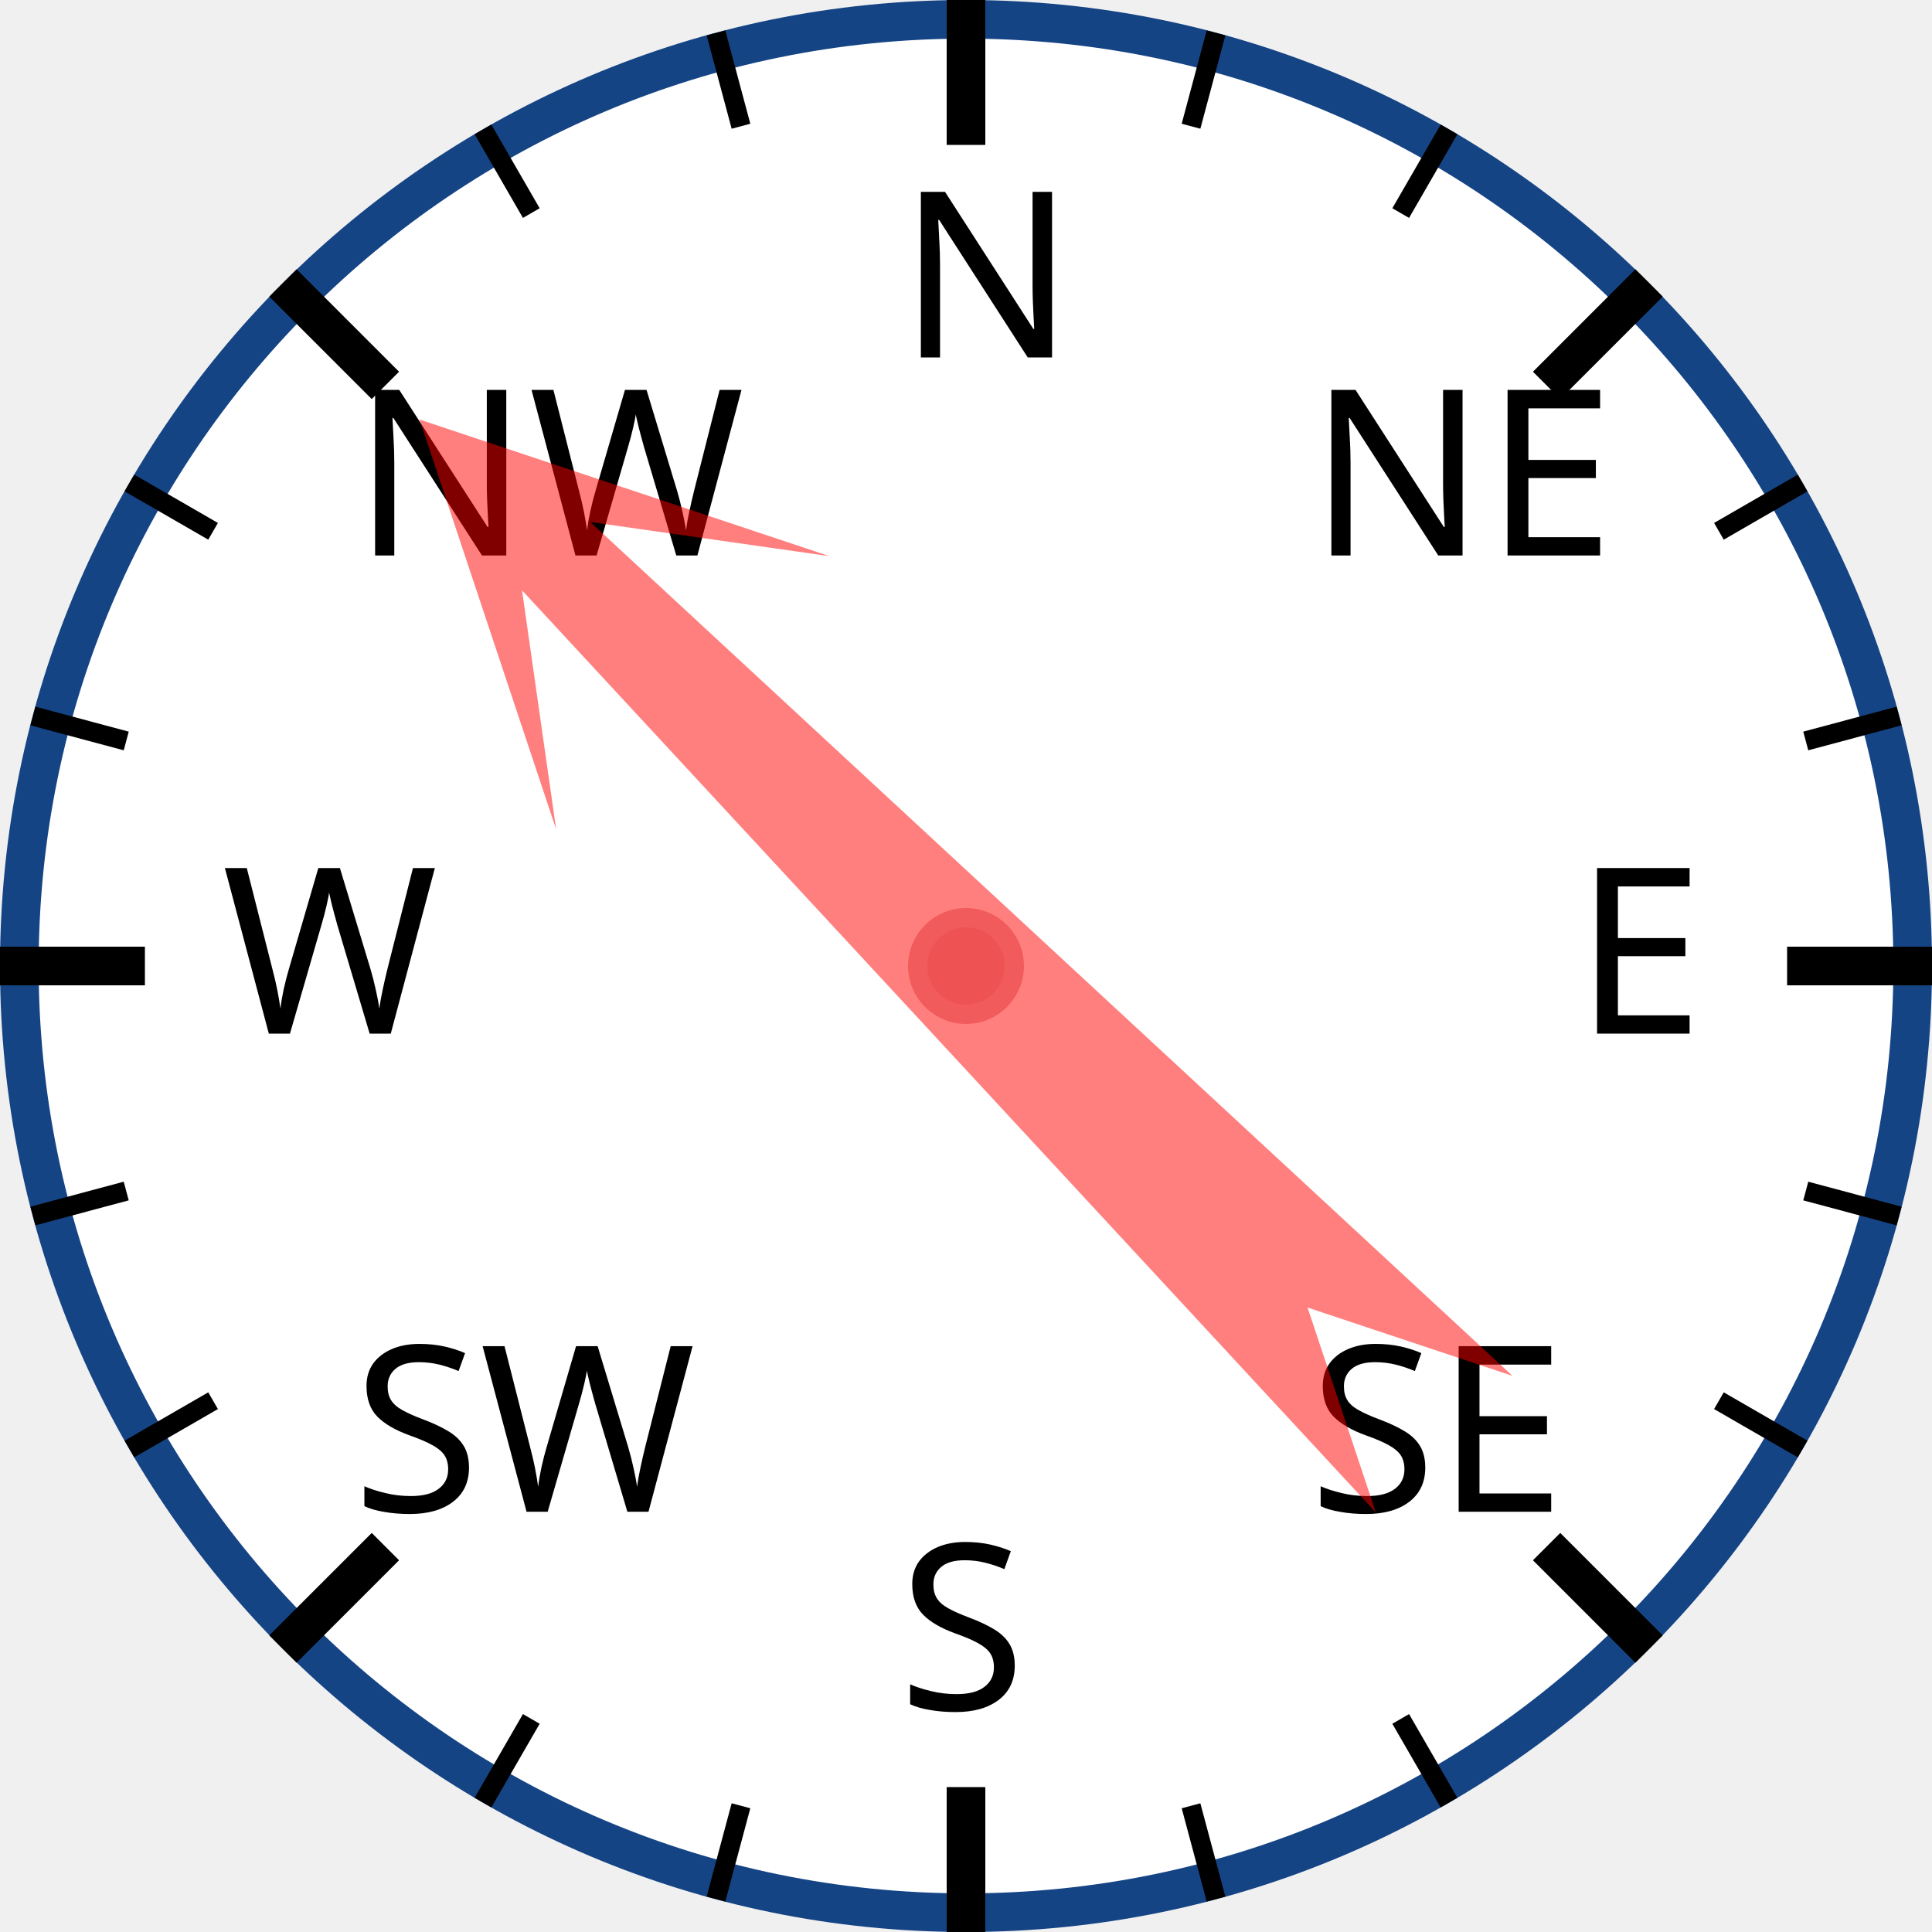
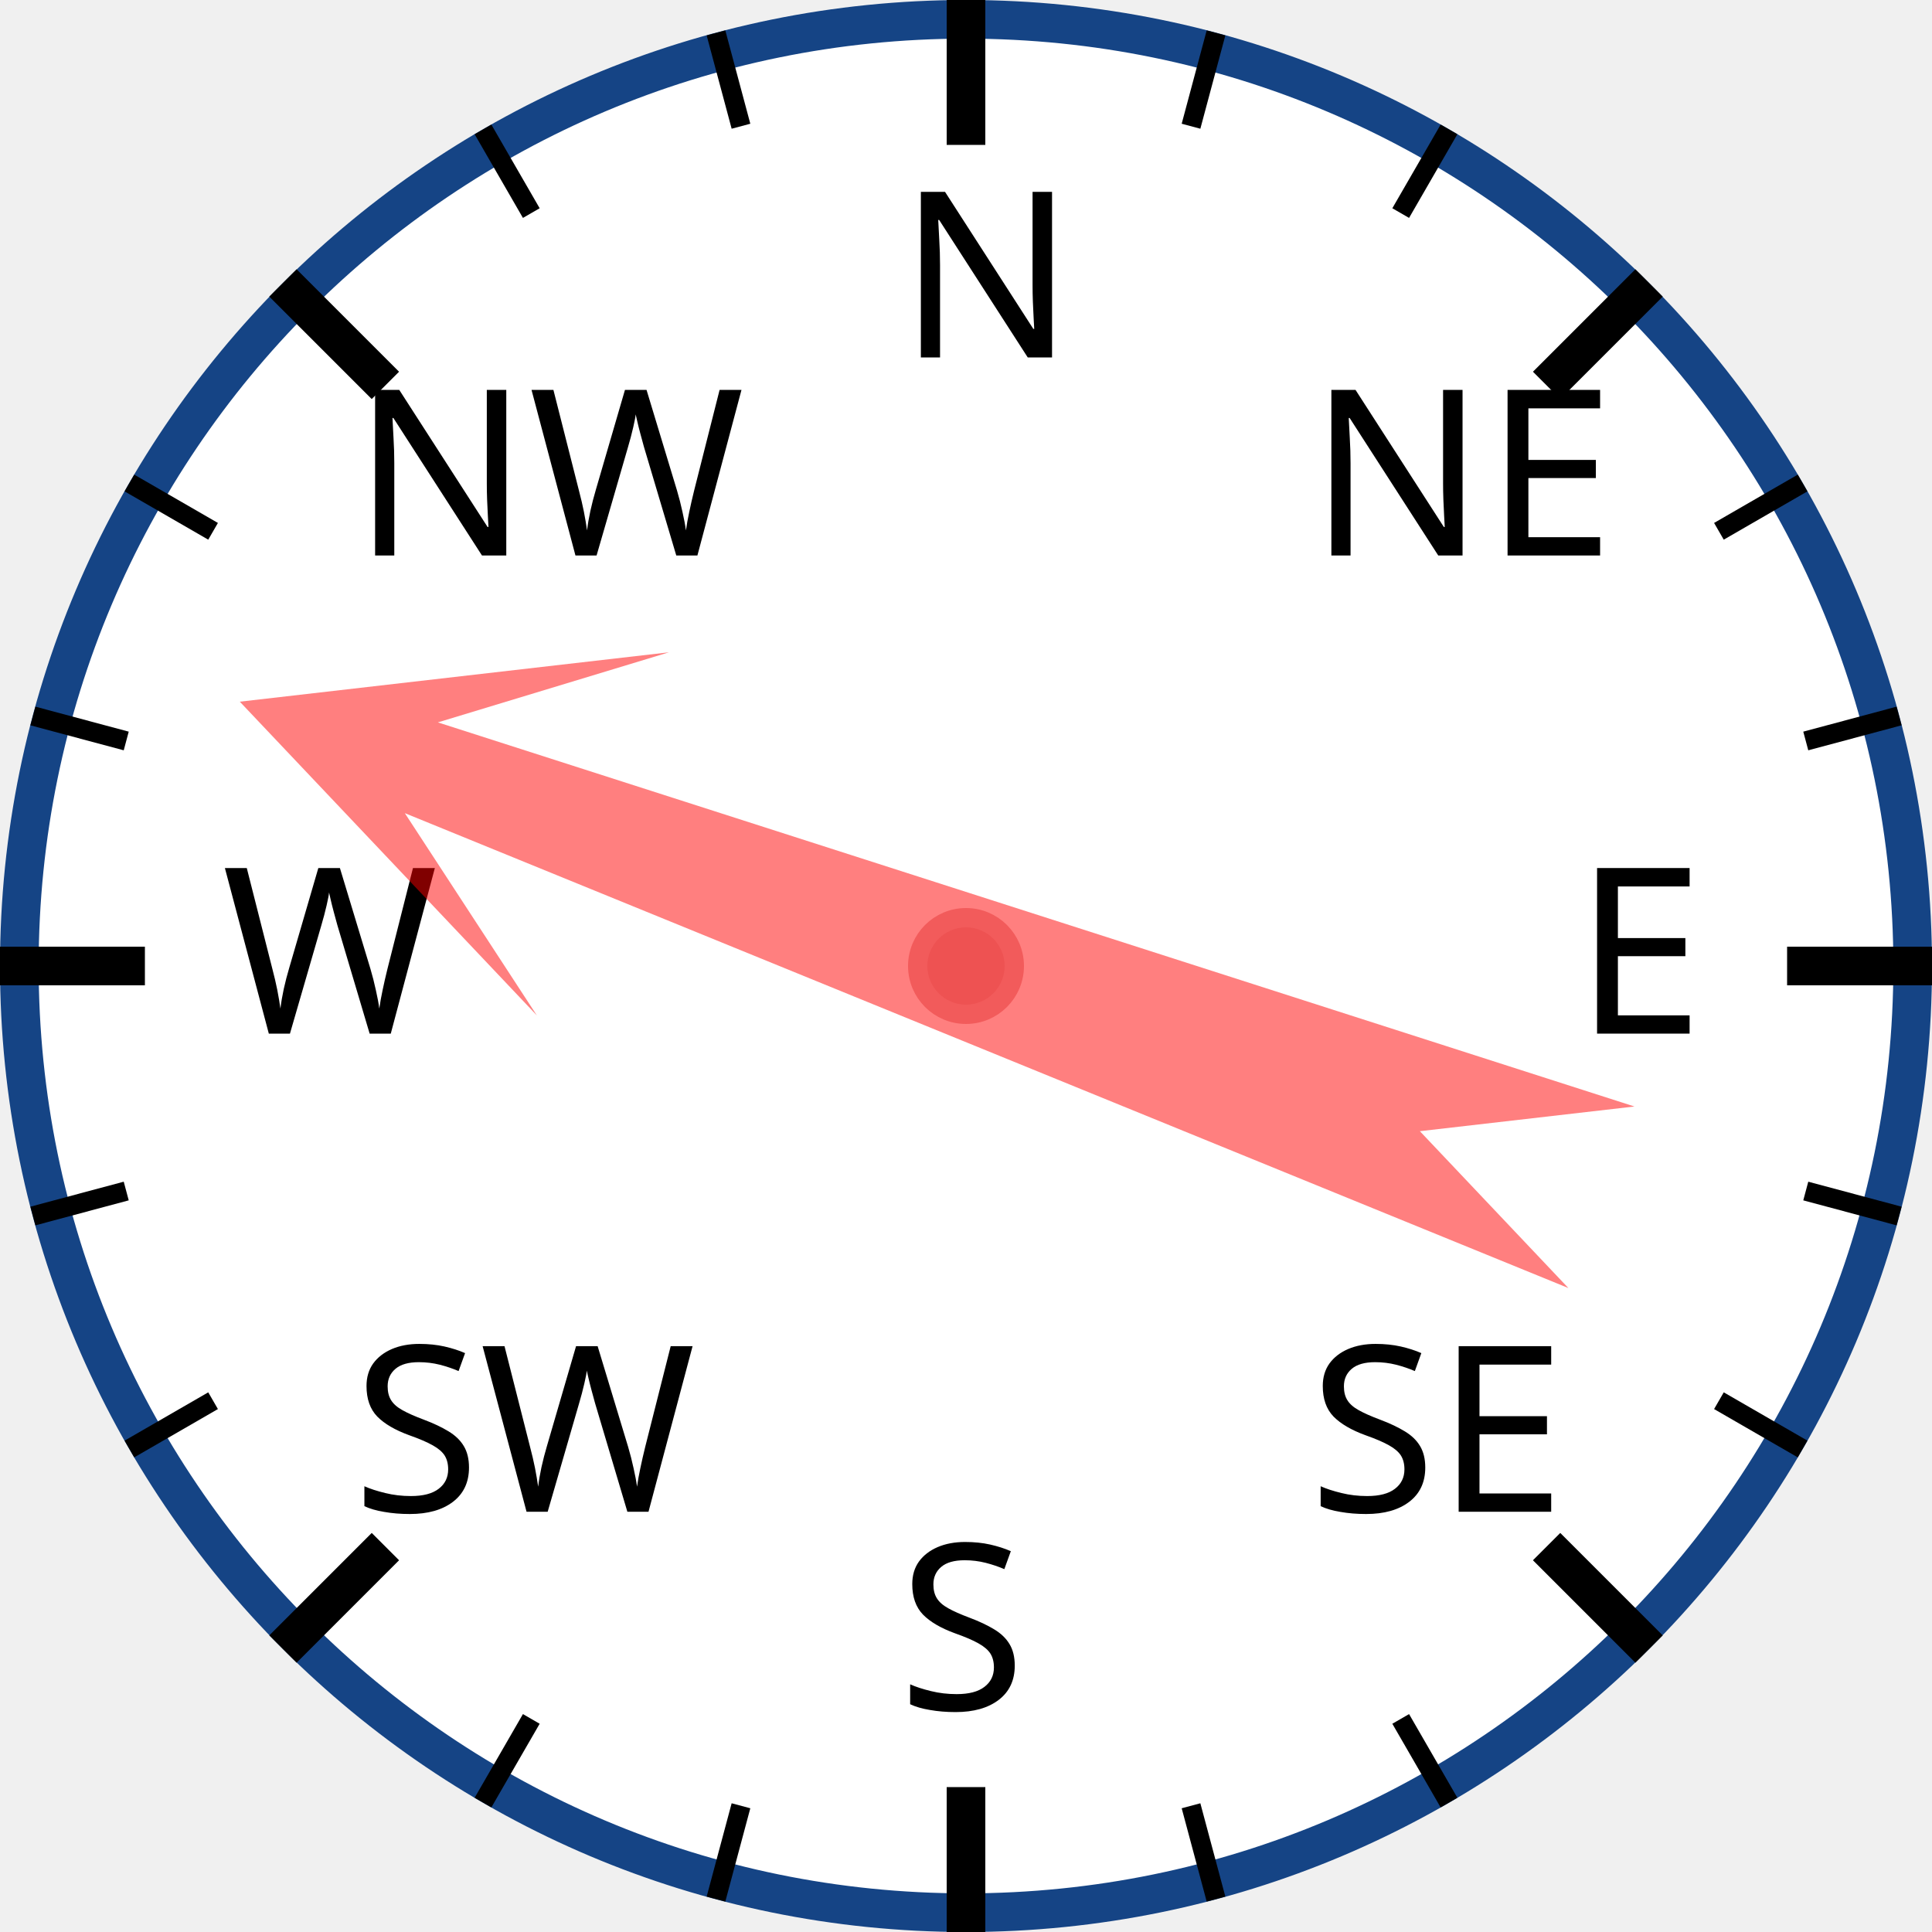
<svg xmlns="http://www.w3.org/2000/svg" width="120px" height="120px" viewBox="0 0 200 200">
  <circle cx="100" cy="100" r="98" style="fill: white; stroke: #154485; stroke-width: 4;" />
  <text x="93.0" y="37.0" style="font-family: sans-serif; font-size: 18pt;">N</text>
  <line x1="100.0" y1="0.0" x2="100.0" y2="15.0" style="stroke: black; stroke-width: 4;" />
  <line x1="74.118" y1="3.407" x2="76.706" y2="13.067" style="stroke: black; stroke-width: 2;" />
  <line x1="50" y1="13.397" x2="55" y2="22.058" style="stroke: black; stroke-width: 2;" />
  <text x="36.503" y="57.503" style="font-family: sans-serif; font-size: 18pt;">NW</text>
  <line x1="29.289" y1="29.289" x2="39.896" y2="39.896" style="stroke: black; stroke-width: 4;" />
  <line x1="13.397" y1="50" x2="22.058" y2="55" style="stroke: black; stroke-width: 2;" />
  <line x1="3.407" y1="74.118" x2="13.067" y2="76.706" style="stroke: black; stroke-width: 2;" />
  <text x="23.0" y="107.0" style="font-family: sans-serif; font-size: 18pt;">W</text>
  <line x1="0.0" y1="100.0" x2="15.0" y2="100.0" style="stroke: black; stroke-width: 4;" />
  <line x1="3.407" y1="125.882" x2="13.067" y2="123.294" style="stroke: black; stroke-width: 2;" />
  <line x1="13.397" y1="150" x2="22.058" y2="145" style="stroke: black; stroke-width: 2;" />
  <text x="36.503" y="156.497" style="font-family: sans-serif; font-size: 18pt;">SW</text>
  <line x1="29.289" y1="170.711" x2="39.896" y2="160.104" style="stroke: black; stroke-width: 4;" />
  <line x1="50" y1="186.603" x2="55" y2="177.942" style="stroke: black; stroke-width: 2;" />
  <line x1="74.118" y1="196.593" x2="76.706" y2="186.933" style="stroke: black; stroke-width: 2;" />
  <text x="93" y="177.0" style="font-family: sans-serif; font-size: 18pt;">S</text>
  <line x1="100" y1="200.0" x2="100" y2="185.0" style="stroke: black; stroke-width: 4;" />
  <line x1="125.882" y1="196.593" x2="123.294" y2="186.933" style="stroke: black; stroke-width: 2;" />
  <line x1="150.0" y1="186.603" x2="145.0" y2="177.942" style="stroke: black; stroke-width: 2;" />
  <text x="135.497" y="156.497" style="font-family: sans-serif; font-size: 18pt;">SE</text>
  <line x1="170.711" y1="170.711" x2="160.104" y2="160.104" style="stroke: black; stroke-width: 4;" />
  <line x1="186.603" y1="150" x2="177.942" y2="145" style="stroke: black; stroke-width: 2;" />
  <line x1="196.593" y1="125.882" x2="186.933" y2="123.294" style="stroke: black; stroke-width: 2;" />
  <text x="163.0" y="107" style="font-family: sans-serif; font-size: 18pt;">E</text>
  <line x1="200.0" y1="100" x2="185.0" y2="100" style="stroke: black; stroke-width: 4;" />
  <line x1="196.593" y1="74.118" x2="186.933" y2="76.706" style="stroke: black; stroke-width: 2;" />
  <line x1="186.603" y1="50" x2="177.942" y2="55" style="stroke: black; stroke-width: 2;" />
  <text x="135.497" y="57.503" style="font-family: sans-serif; font-size: 18pt;">NE</text>
  <line x1="170.711" y1="29.289" x2="160.104" y2="39.896" style="stroke: black; stroke-width: 4;" />
  <line x1="150" y1="13.397" x2="145" y2="22.058" style="stroke: black; stroke-width: 2;" />
  <line x1="125.882" y1="3.407" x2="123.294" y2="13.067" style="stroke: black; stroke-width: 2;" />
-   <polygon points="100 20 120 60 105 40 110 170 100 150 90 170 95 40 80 60" style="fill: red; fill-opacity: 0.5;" transform="rotate(315,100,100)" />
+   <polygon points="100 20 120 60 105 40 110 170 100 150 90 170 95 40 80 60" style="fill: red; fill-opacity: 0.5;" transform="rotate(290,100,100)" />
  <circle cx="100" cy="100" r="5" style="fill: #EE5252; stroke: #F25B5B; stroke-width: 2;" />
</svg>
